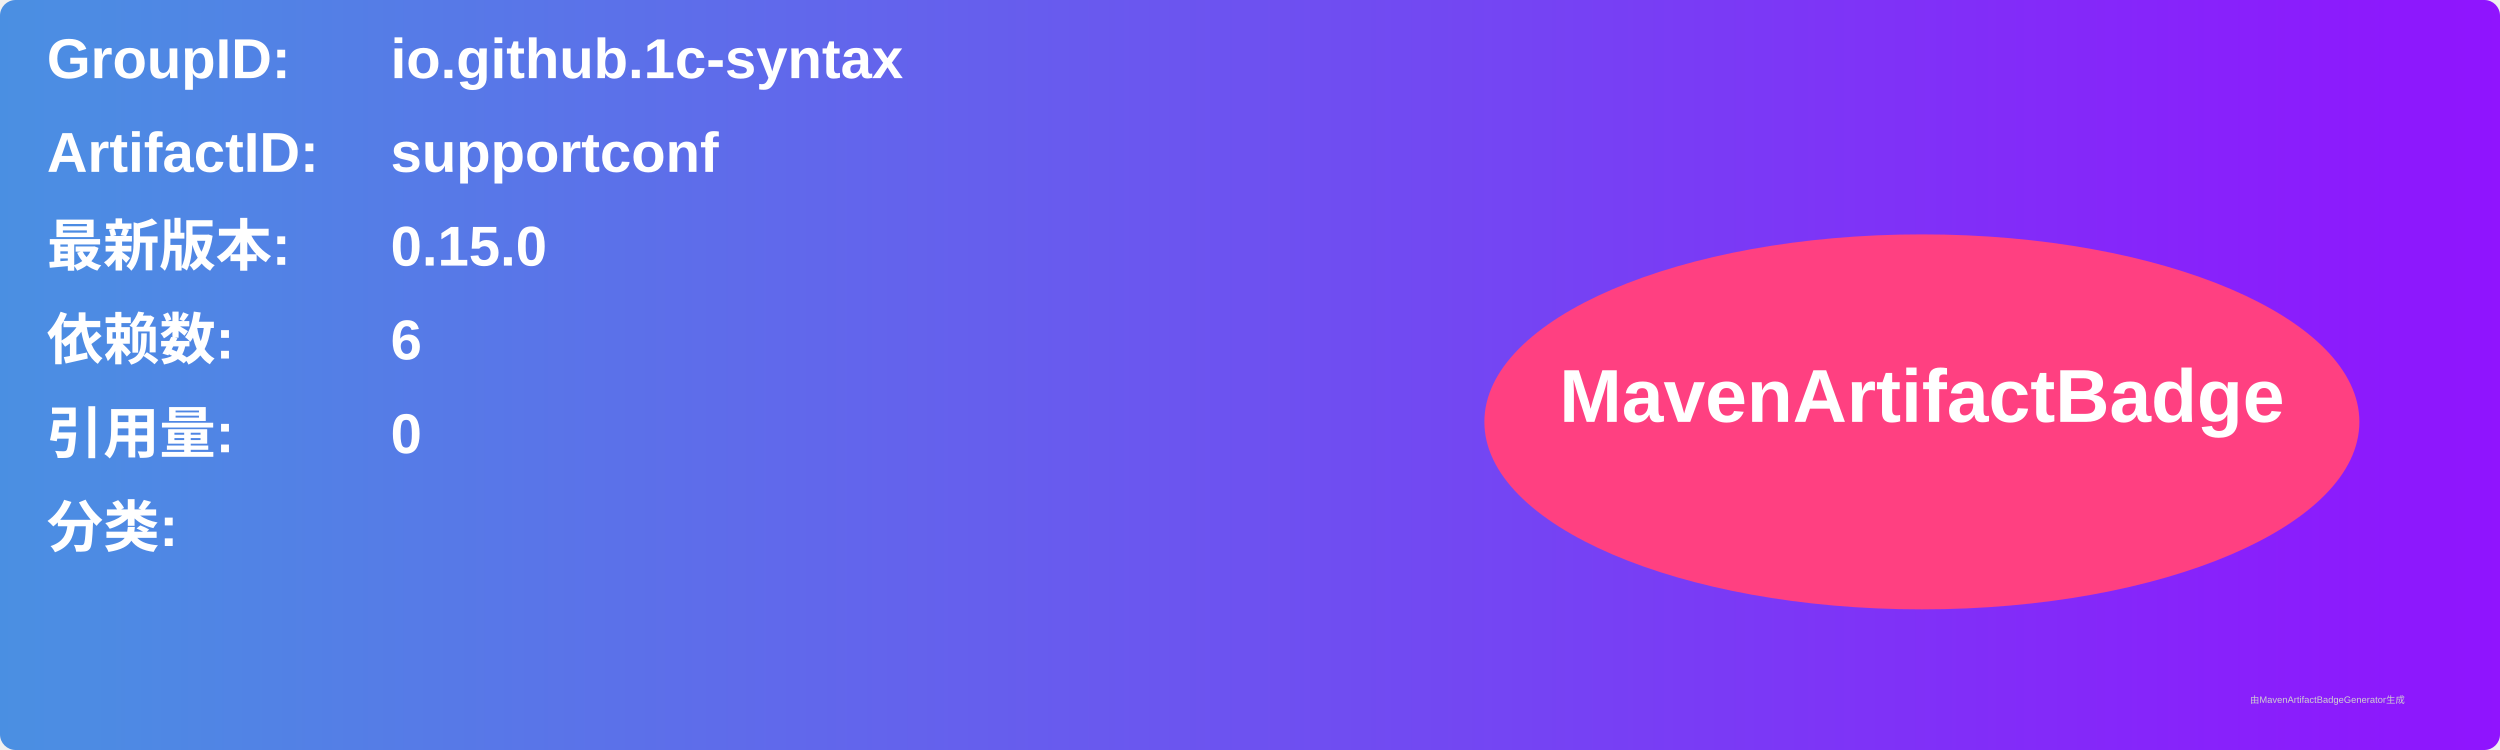
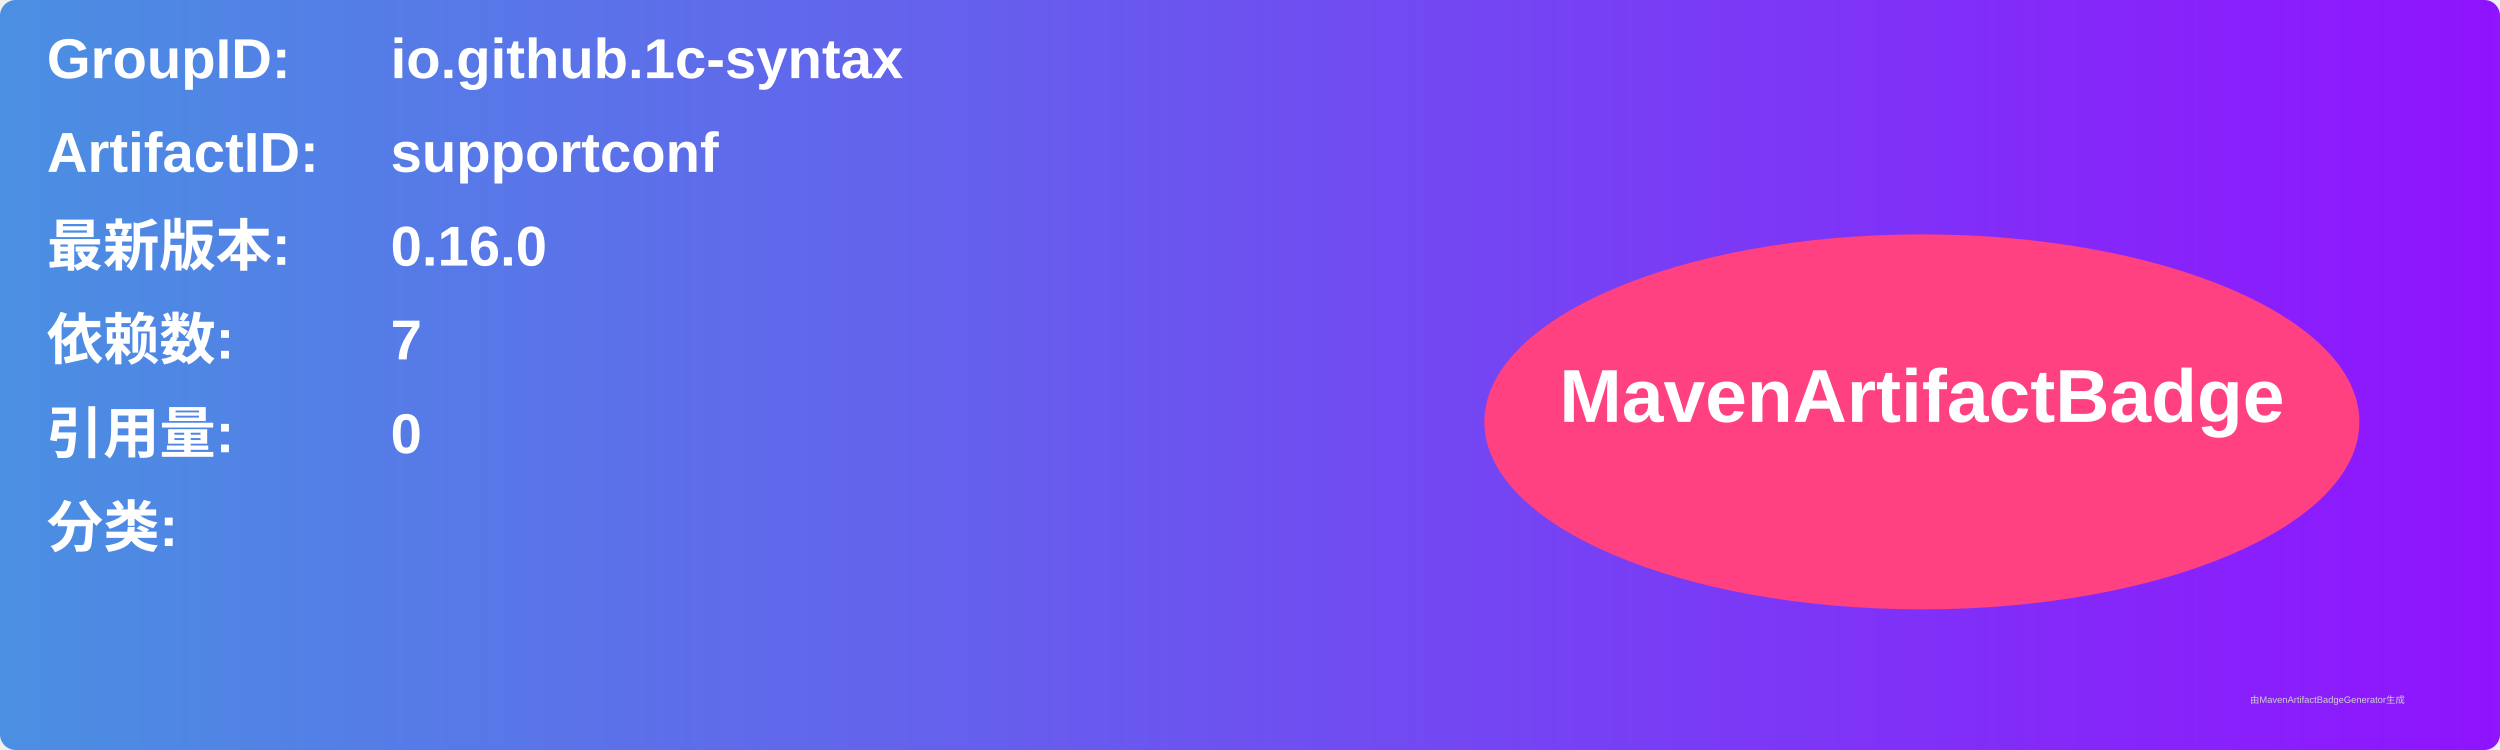
<svg xmlns="http://www.w3.org/2000/svg" width="800" height="240" viewBox="0 0 800 240">
  <linearGradient id="grad" x1="0%" y1="0%" x2="100%" y2="0%">
    <stop offset="0%" stop-color="#4a90e2" />
    <stop offset="100%" stop-color="#9013fe" />
  </linearGradient>
  <rect width="100%" height="100%" rx="5" ry="5" fill="url(#grad)" />
  <g transform="translate(15, 15)">
    <text x="0" y="10" font-family="Arial" font-size="18" fill="white" font-weight="bold" width="260">GroupID:</text>
    <text x="110" y="10" font-family="Arial" font-size="18" fill="white" font-weight="bold" width="460">io.github.1c-syntax</text>
    <text x="0" y="40" font-family="Arial" font-size="18" fill="white" font-weight="bold" width="260">ArtifactID:</text>
    <text x="110" y="40" font-family="Arial" font-size="18" fill="white" font-weight="bold" width="460">supportconf</text>
    <text x="0" y="70" font-family="Arial" font-size="18" fill="white" font-weight="bold">最新版本:</text>
    <text x="110" y="70" font-family="Arial" font-size="18" fill="white" font-weight="bold">
-       <tspan font-weight="bold">0.15.0</tspan>
+       <tspan font-weight="bold">0.16.0</tspan>
    </text>
    <text x="0" y="100" font-family="Arial" font-size="18" fill="white" font-weight="bold">依赖数: </text>
    <text x="110" y="100" font-family="Arial" font-size="18" fill="white">
-       <tspan font-weight="bold">6</tspan>
+       <tspan font-weight="bold">7</tspan>
    </text>
    <text x="0" y="130" font-family="Arial" font-size="18" fill="white" font-weight="bold">引用量: </text>
    <text x="110" y="130" font-family="Arial" font-size="18" fill="white">
      <tspan font-weight="bold">0</tspan>
    </text>
    <text x="0" y="160" font-family="Arial" font-size="18" fill="white" font-weight="bold">分类:</text>
    <text x="10" y="190" font-family="Arial" font-size="10" fill="white">
      <tspan font-weight="bold" />
    </text>
    <ellipse cx="600" cy="120" rx="140" ry="60" fill="#ff4081" />
    <text x="600" y="120" text-anchor="middle" font-family="Arial" font-size="24" fill="white" font-weight="bold">MavenArtifactBadge</text>
  </g>
  <text x="720" y="225" font-family="Arial" font-size="3" fill="#d0d0d0">由MavenArtifactBadgeGenerator生成</text>
</svg>
